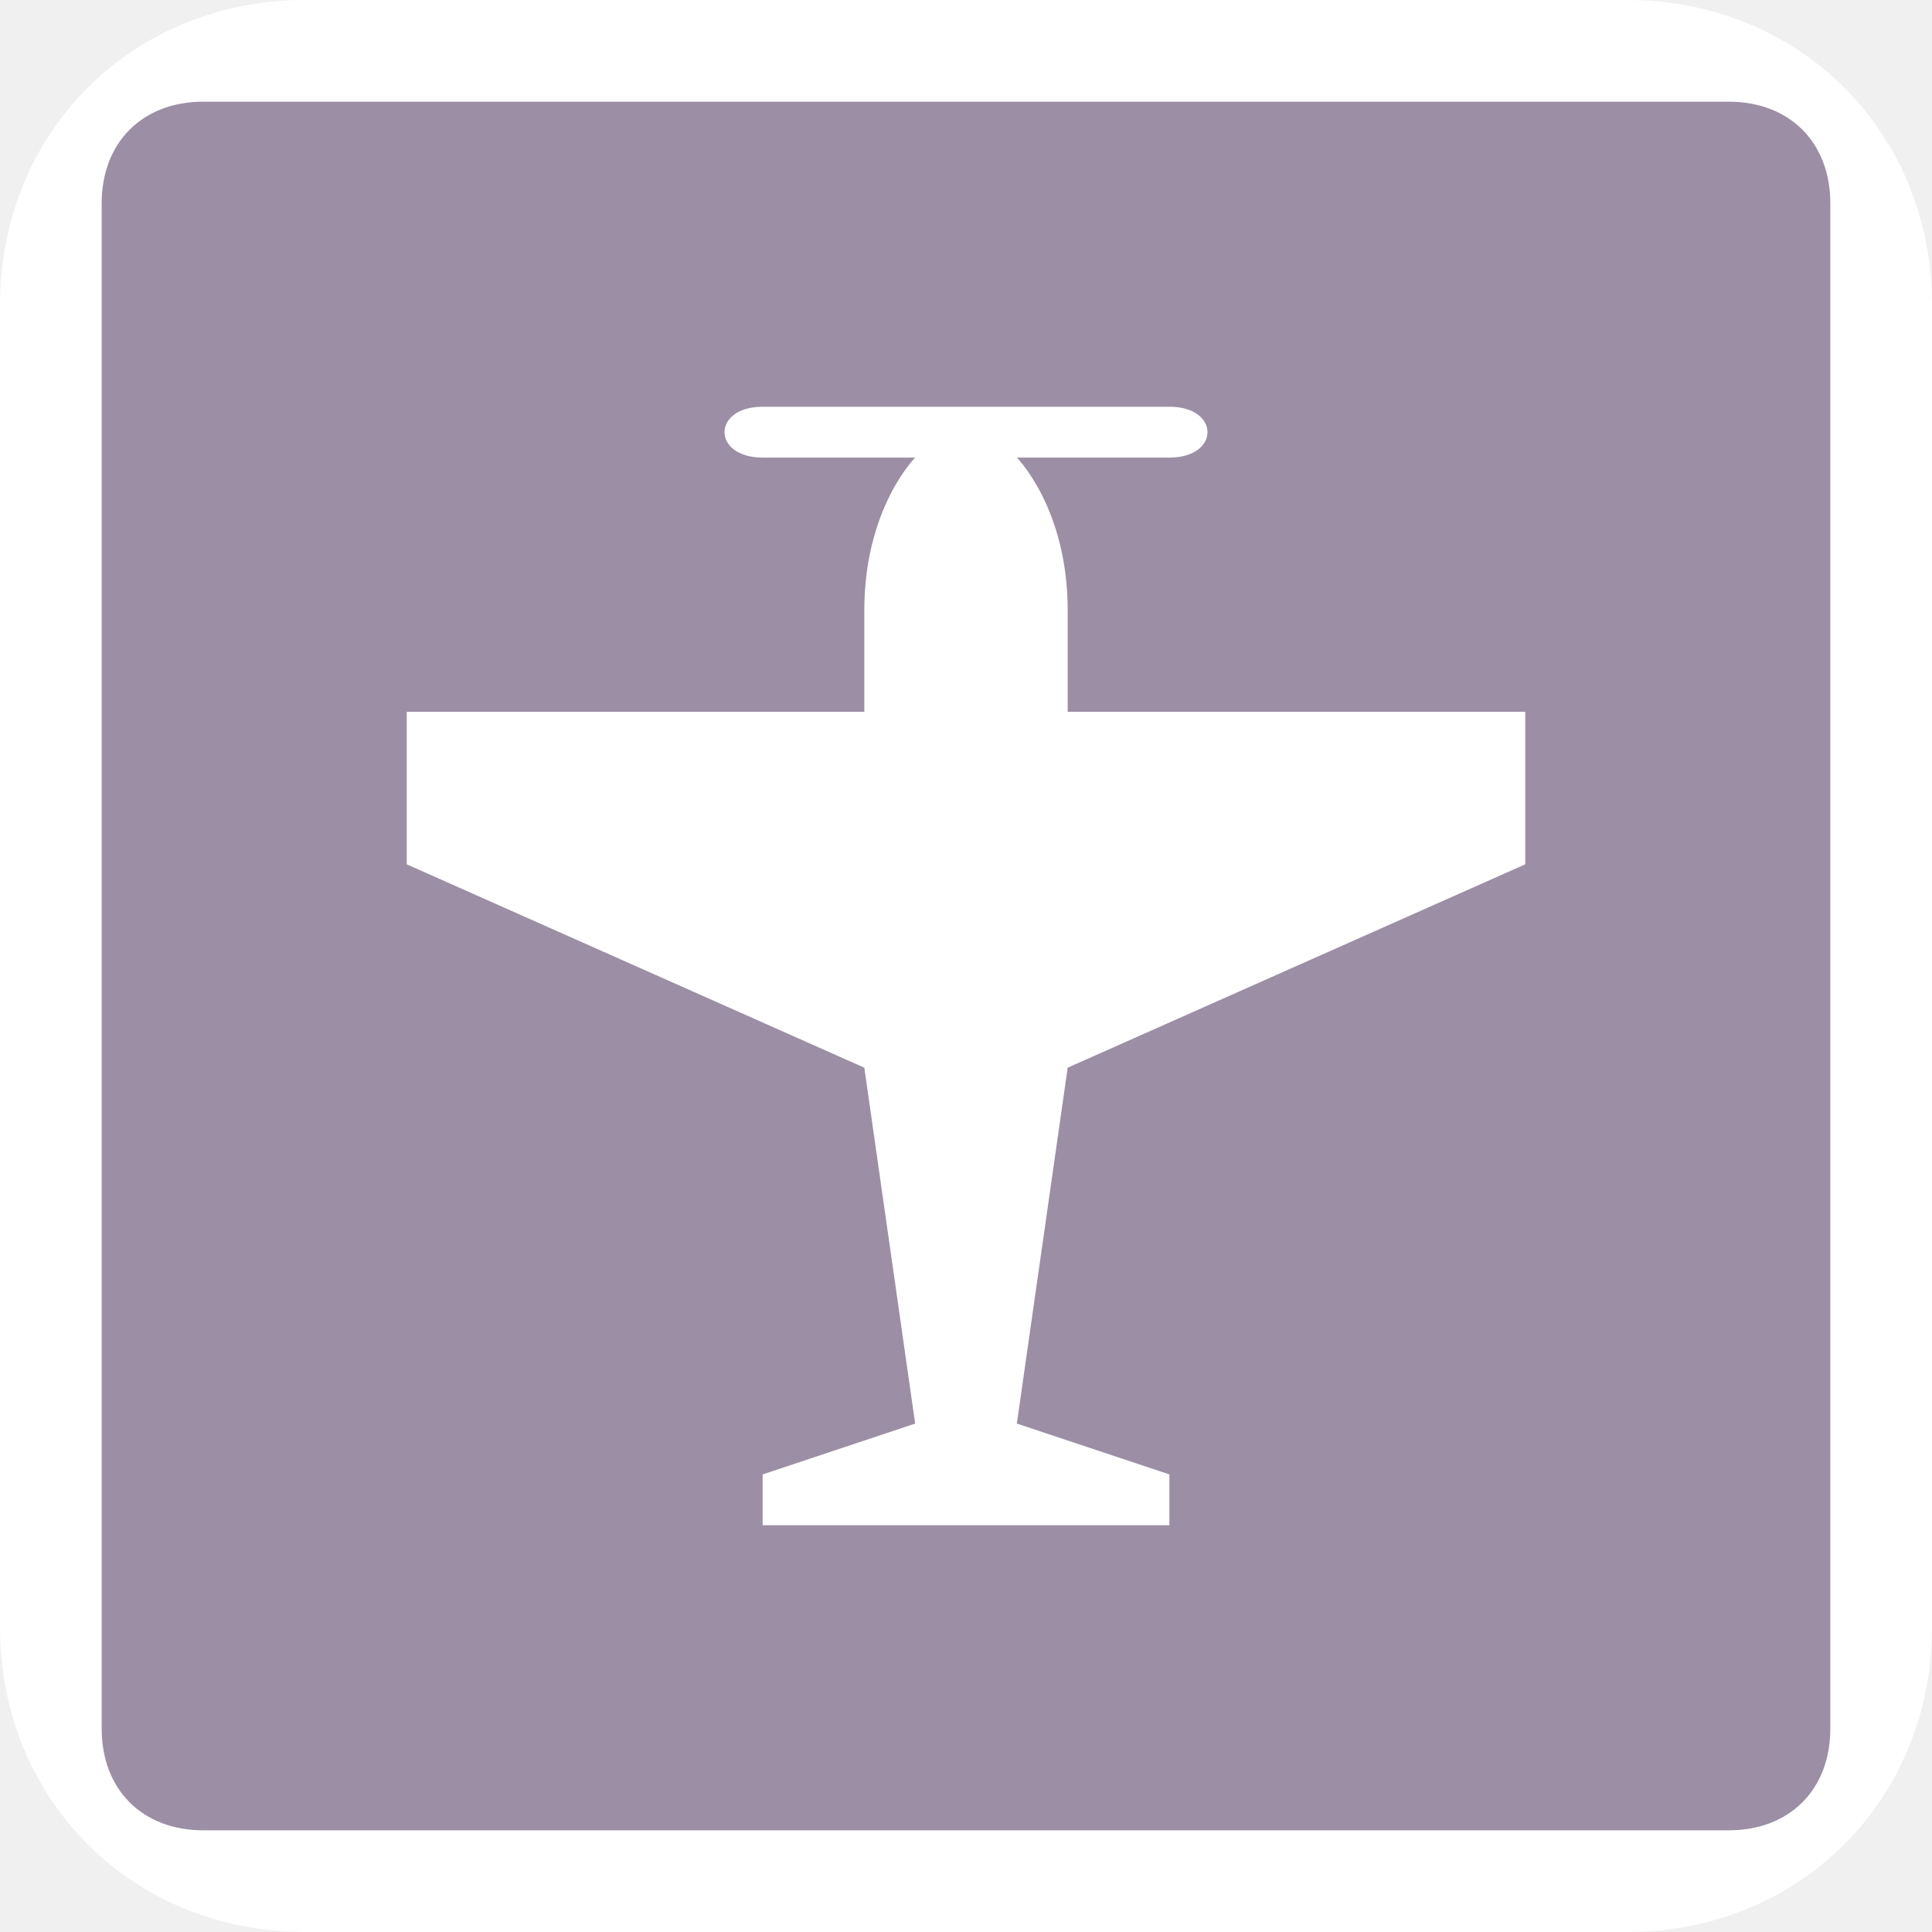
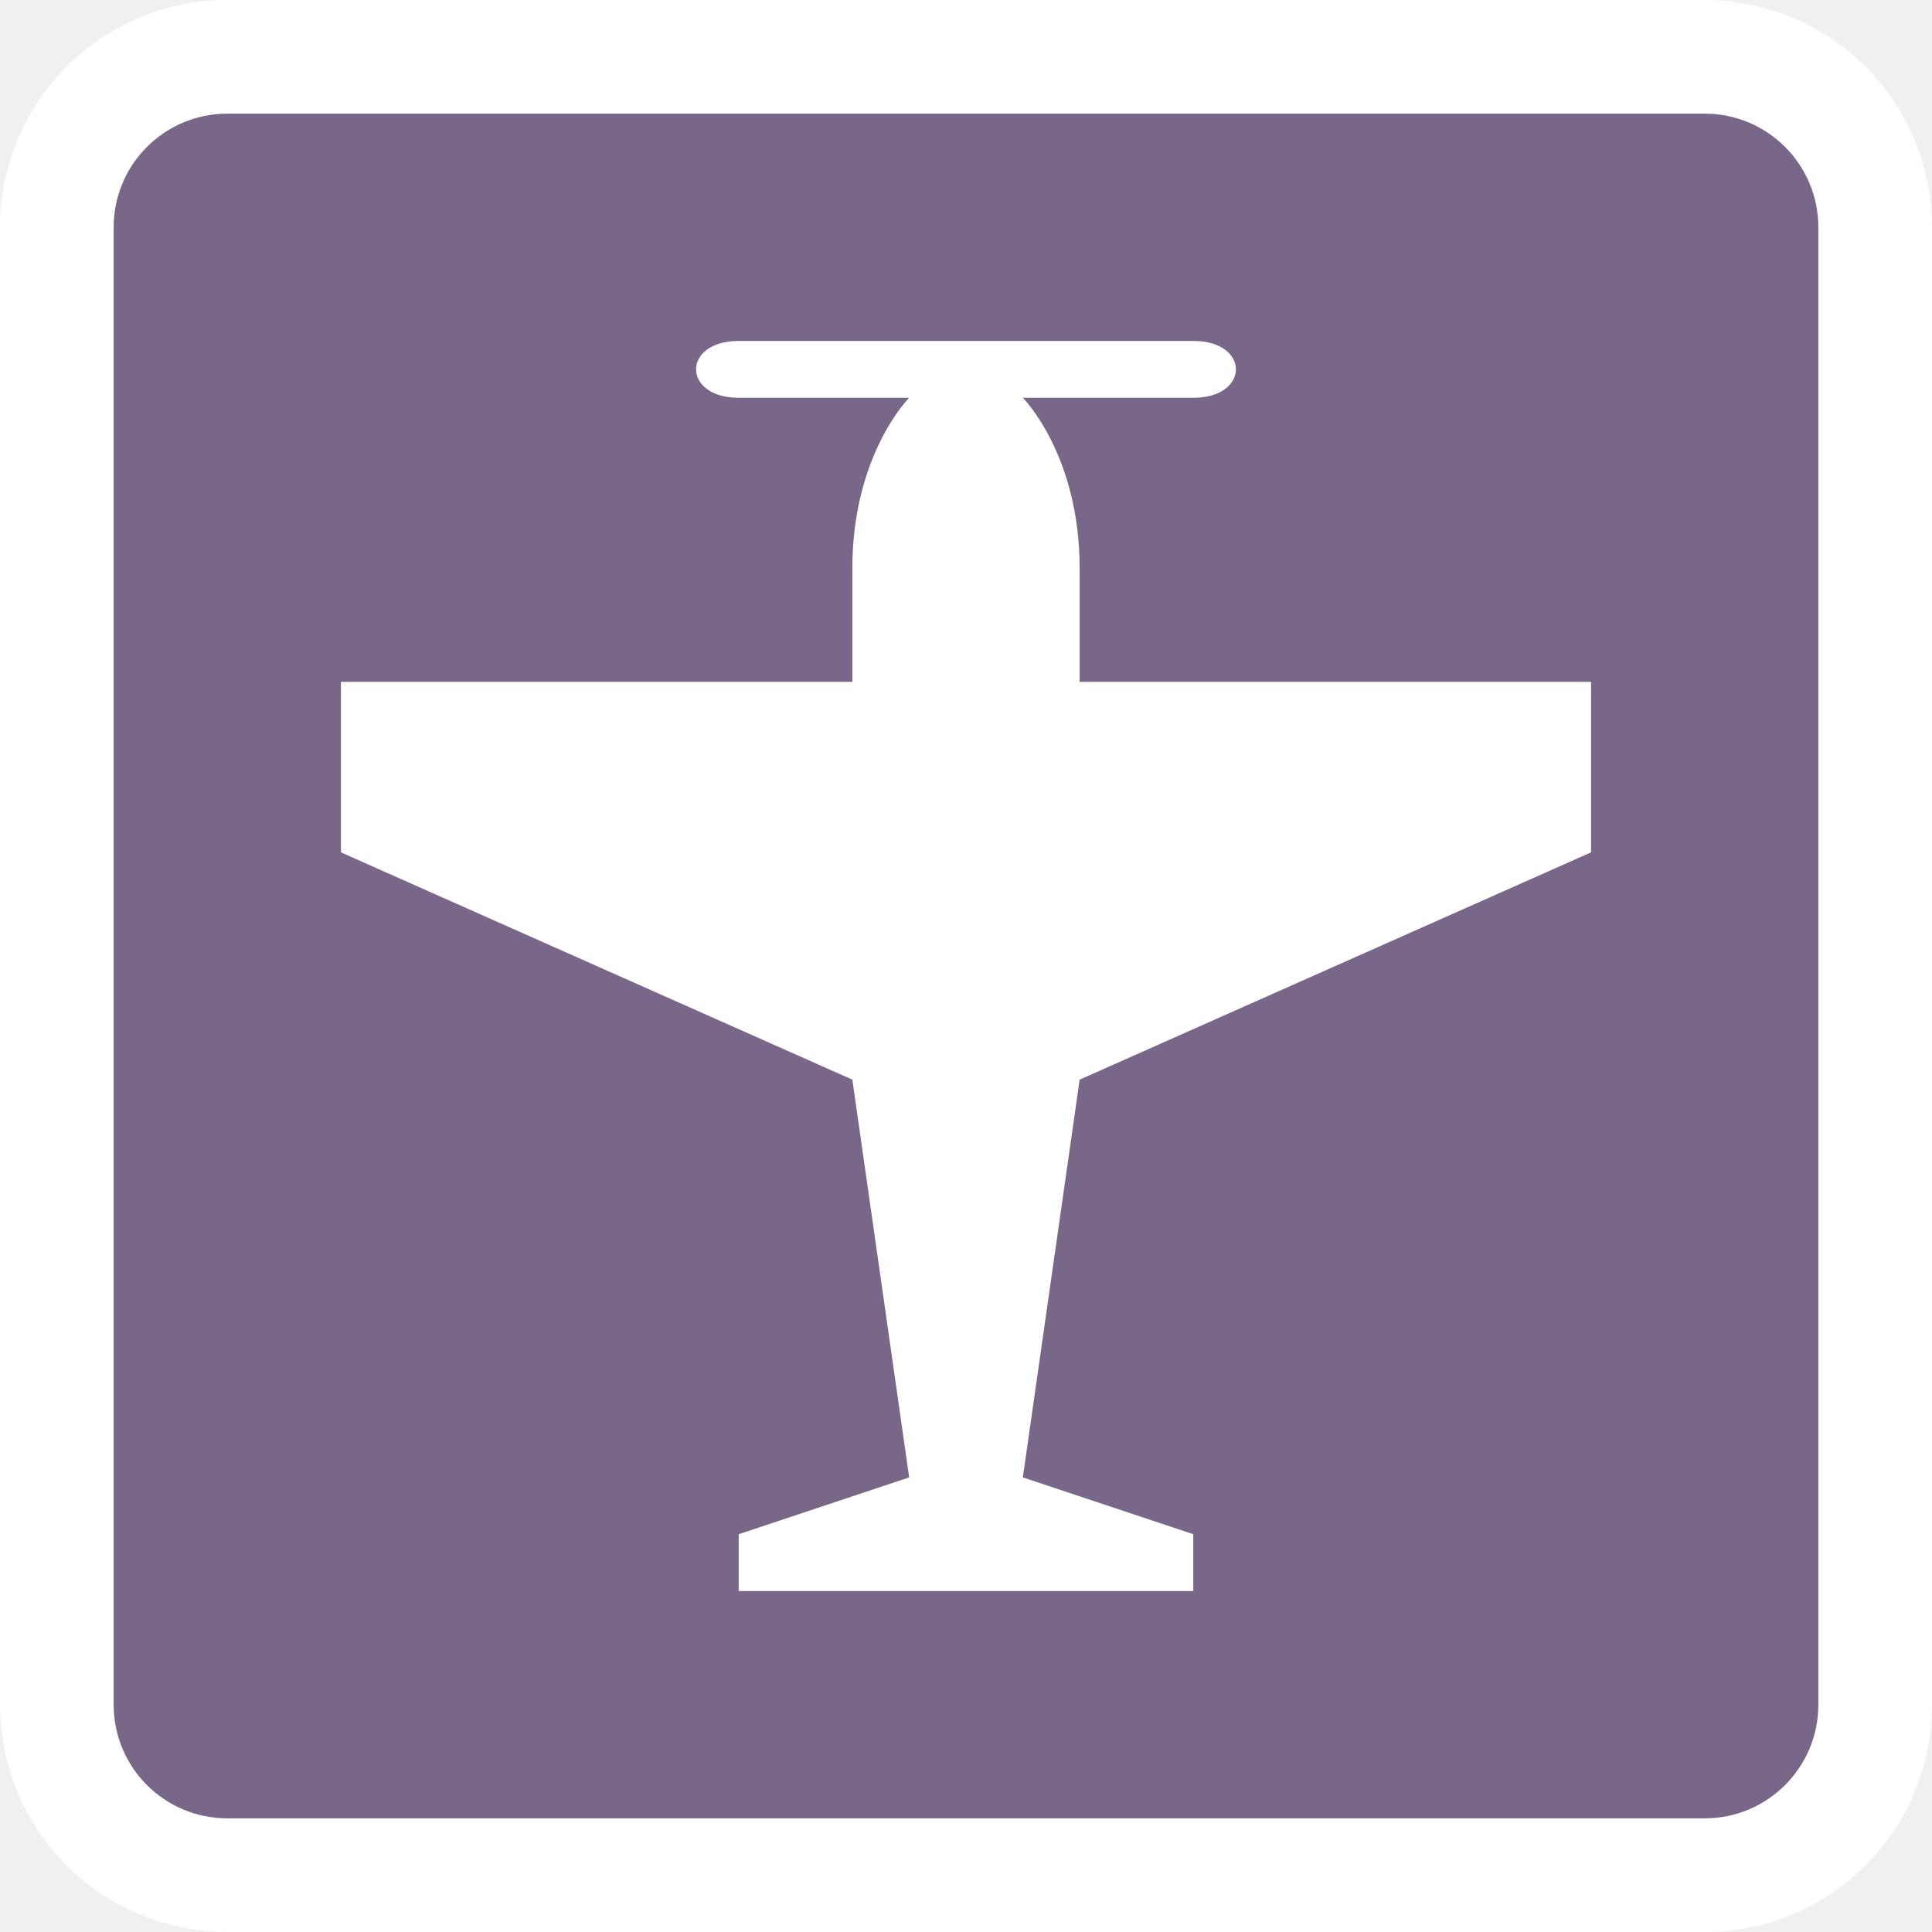
- <svg xmlns="http://www.w3.org/2000/svg" version="1.1" id="svg2" x="0px" y="0px" width="19px" height="19px" viewBox="0 0 19 19" enable-background="new 0 0 19 19" xml:space="preserve">
-   <path id="rect4" fill="#FFFFFF" d="M3,0h13c1.7,0,3,1.3,3,3v13c0,1.7-1.3,3-3,3H3c-1.7,0-3-1.3-3-3V3C0,1.3,1.3,0,3,0z" />
-   <path id="rect6" fill="#9C8EA4" d="M2,1h15c0.6,0,1,0.4,1,1v15c0,0.6-0.4,1-1,1H2c-0.6,0-1-0.4-1-1V2C1,1.4,1.4,1,2,1z" />
-   <g id="g8" transform="translate(4,4)">
-     <path id="path5" fill="#FFFFFF" d="M5,0.5H3.5C3,0.5,3,0,3.5,0h4C8,0,8,0.5,7.5,0.5H6C6,0.5,6.5,1,6.5,2v1H11v1.5l-4.5,2L6,10   l1.5,0.5V11h-4v-0.5L5,10L4.5,6.5L0,4.5V3h4.5V2C4.5,1,5,0.5,5,0.5z" />
-   </g>
+ <svg viewBox="-3 -3 17 17" width="17" height="17" data-reactid=".0.1.1.$airfield-11=1svg0.0.0">
+   <rect x="-2" y="-2" rx="1" ry="1" width="15" height="15" stroke="#fff" style="stroke-linejoin:round;stroke-miterlimit:4px;" fill="#fff" stroke-width="2" data-reactid=".0.1.1.$airfield-11=1svg0.0.0.0" />
+   <rect x="-2" y="-2" width="15" height="15" rx="1" ry="1" fill="#796789" data-reactid=".0.1.1.$airfield-11=1svg0.0.0.1" />
+   <path fill="#fff" d="m 5,0.5 -1.5,0 C 3,0.5 3,0 3.5,0 l 4,0 C 8,0 8,0.5 7.5,0.5 L 6,0.5 C 6,0.5 6.5,1 6.5,2 l 0,1 4.5,0 0,1.5 -4.5,2 -0.5,3.5 1.5,0.5 0,0.5 -4,0 0,-0.5 L 5,10 4.5,6.5 0,4.5 0,3 4.5,3 4.5,2 C 4.5,1 5,0.5 5,0.5 Z" data-reactid=".0.1.1.$airfield-11=1svg0.0.0.3:$airfield-11=1svg-0-fill" />
</svg>
